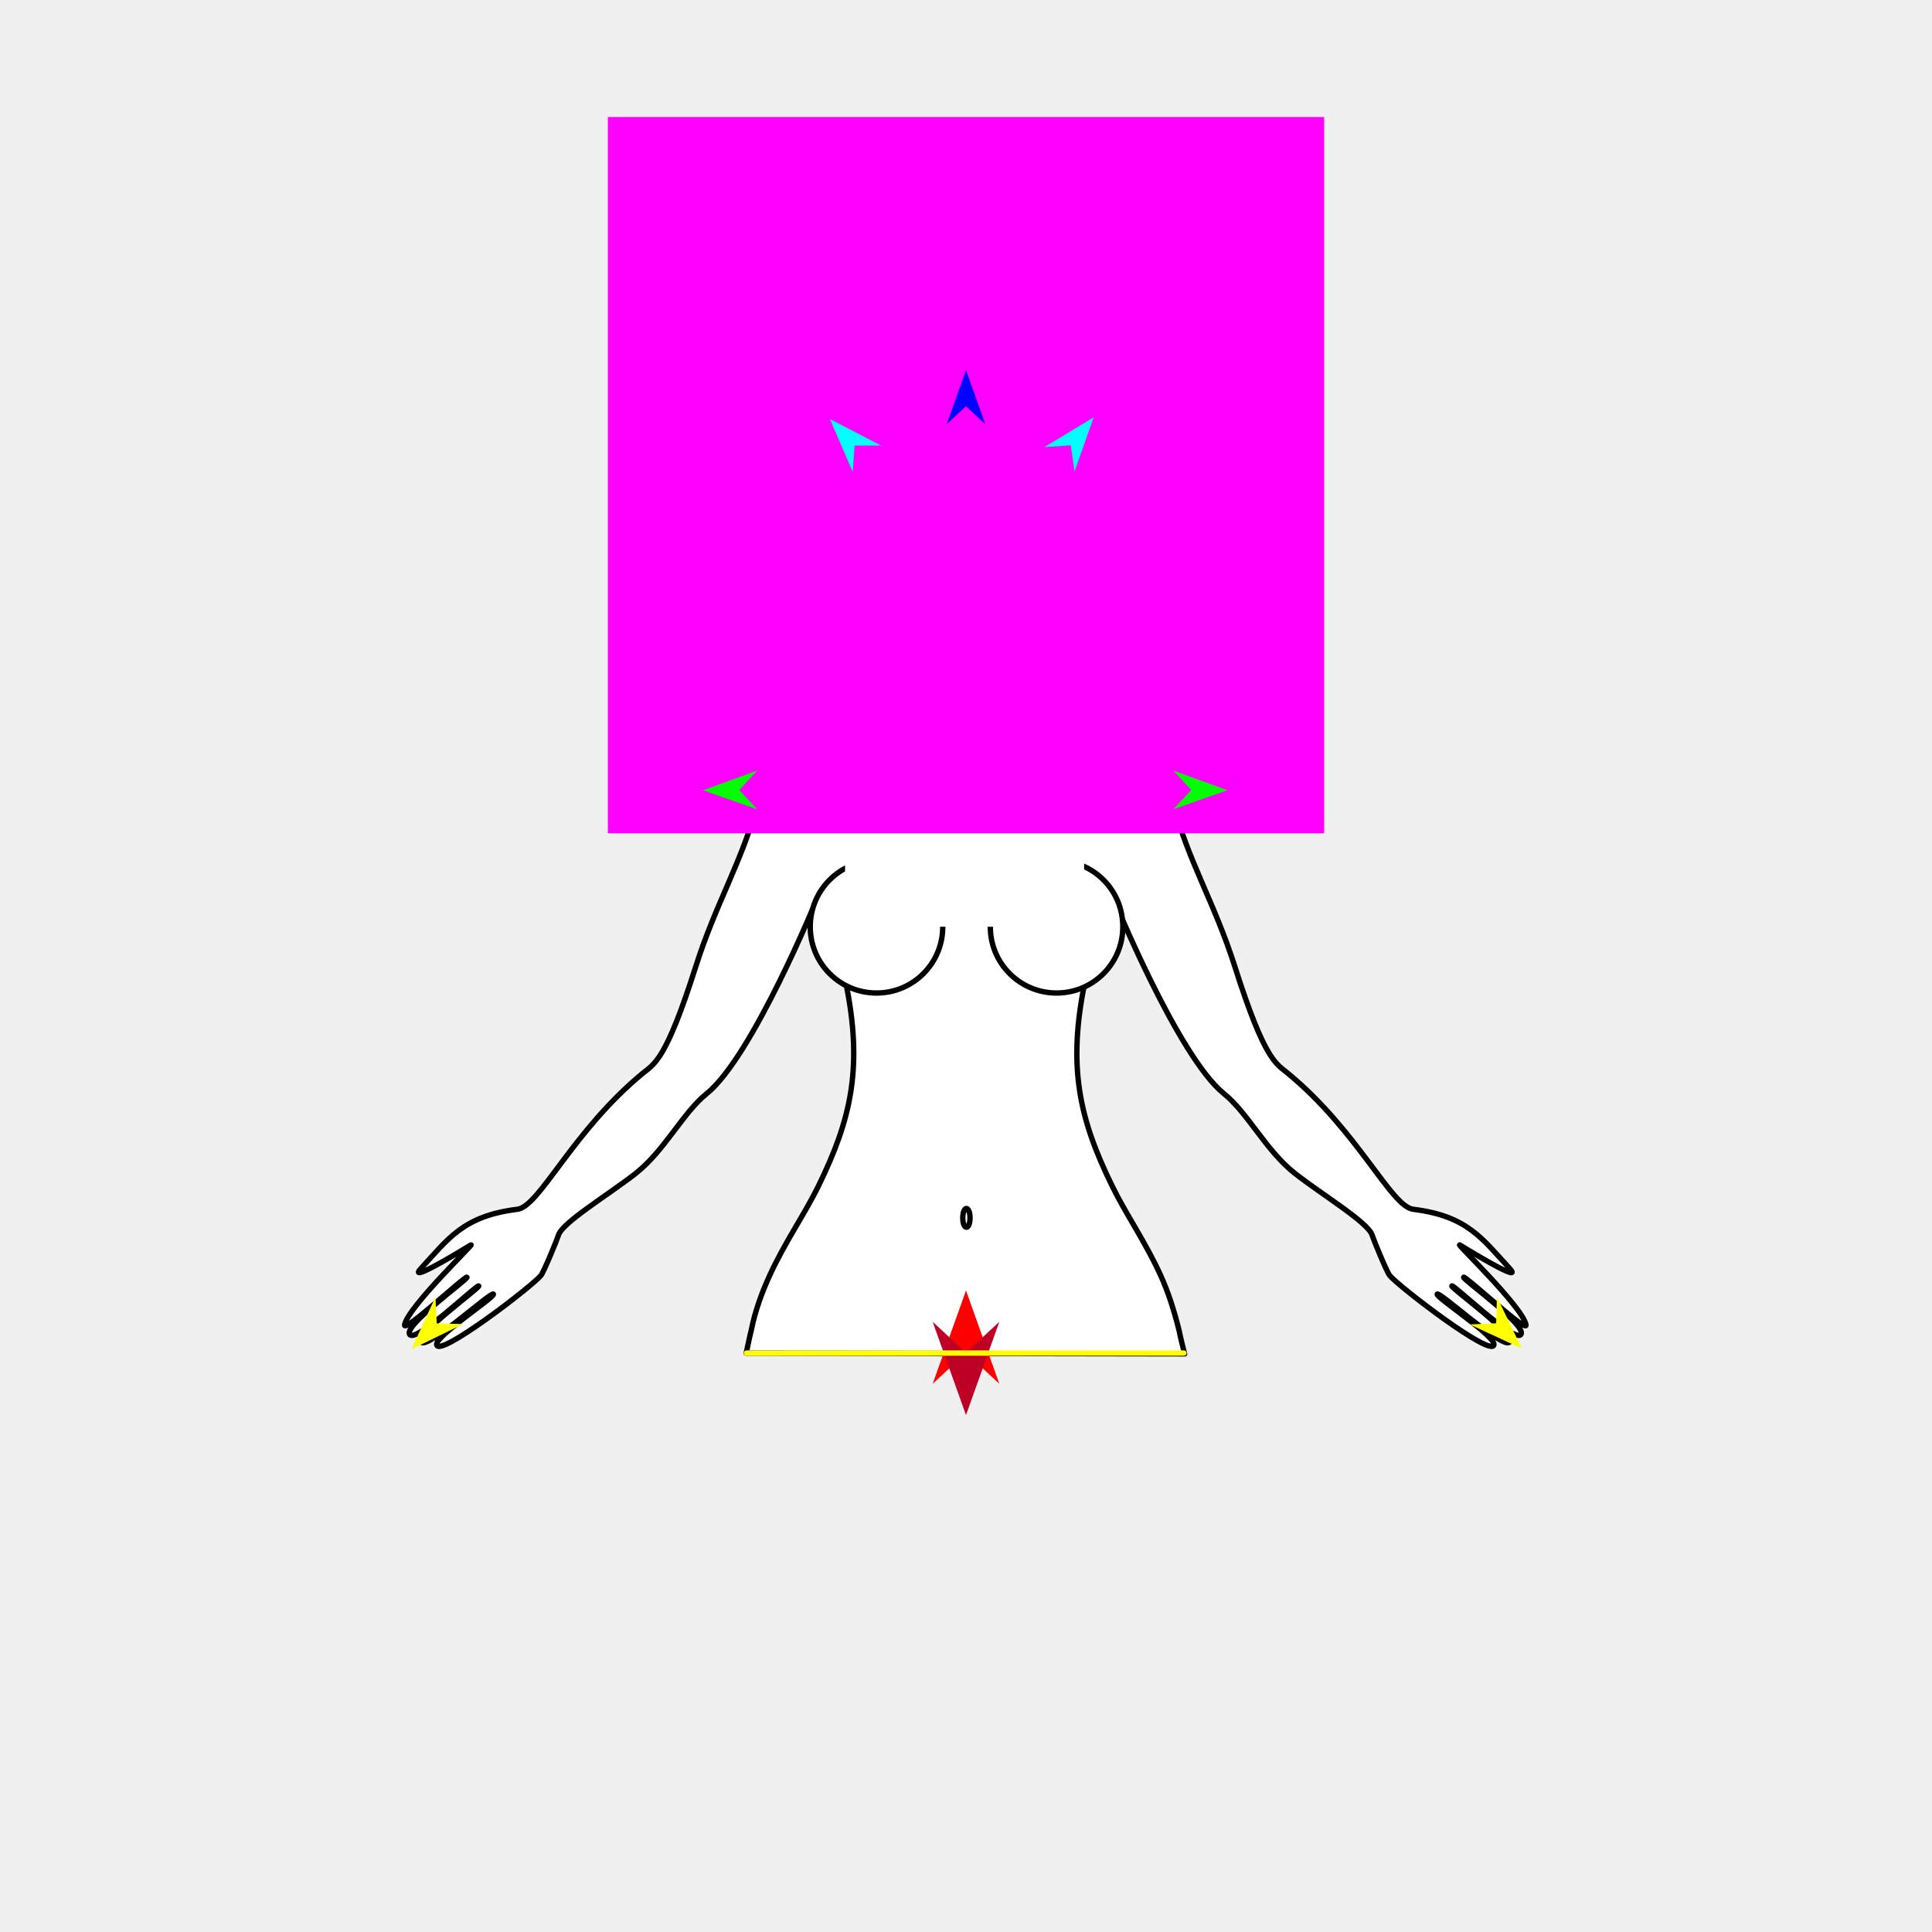
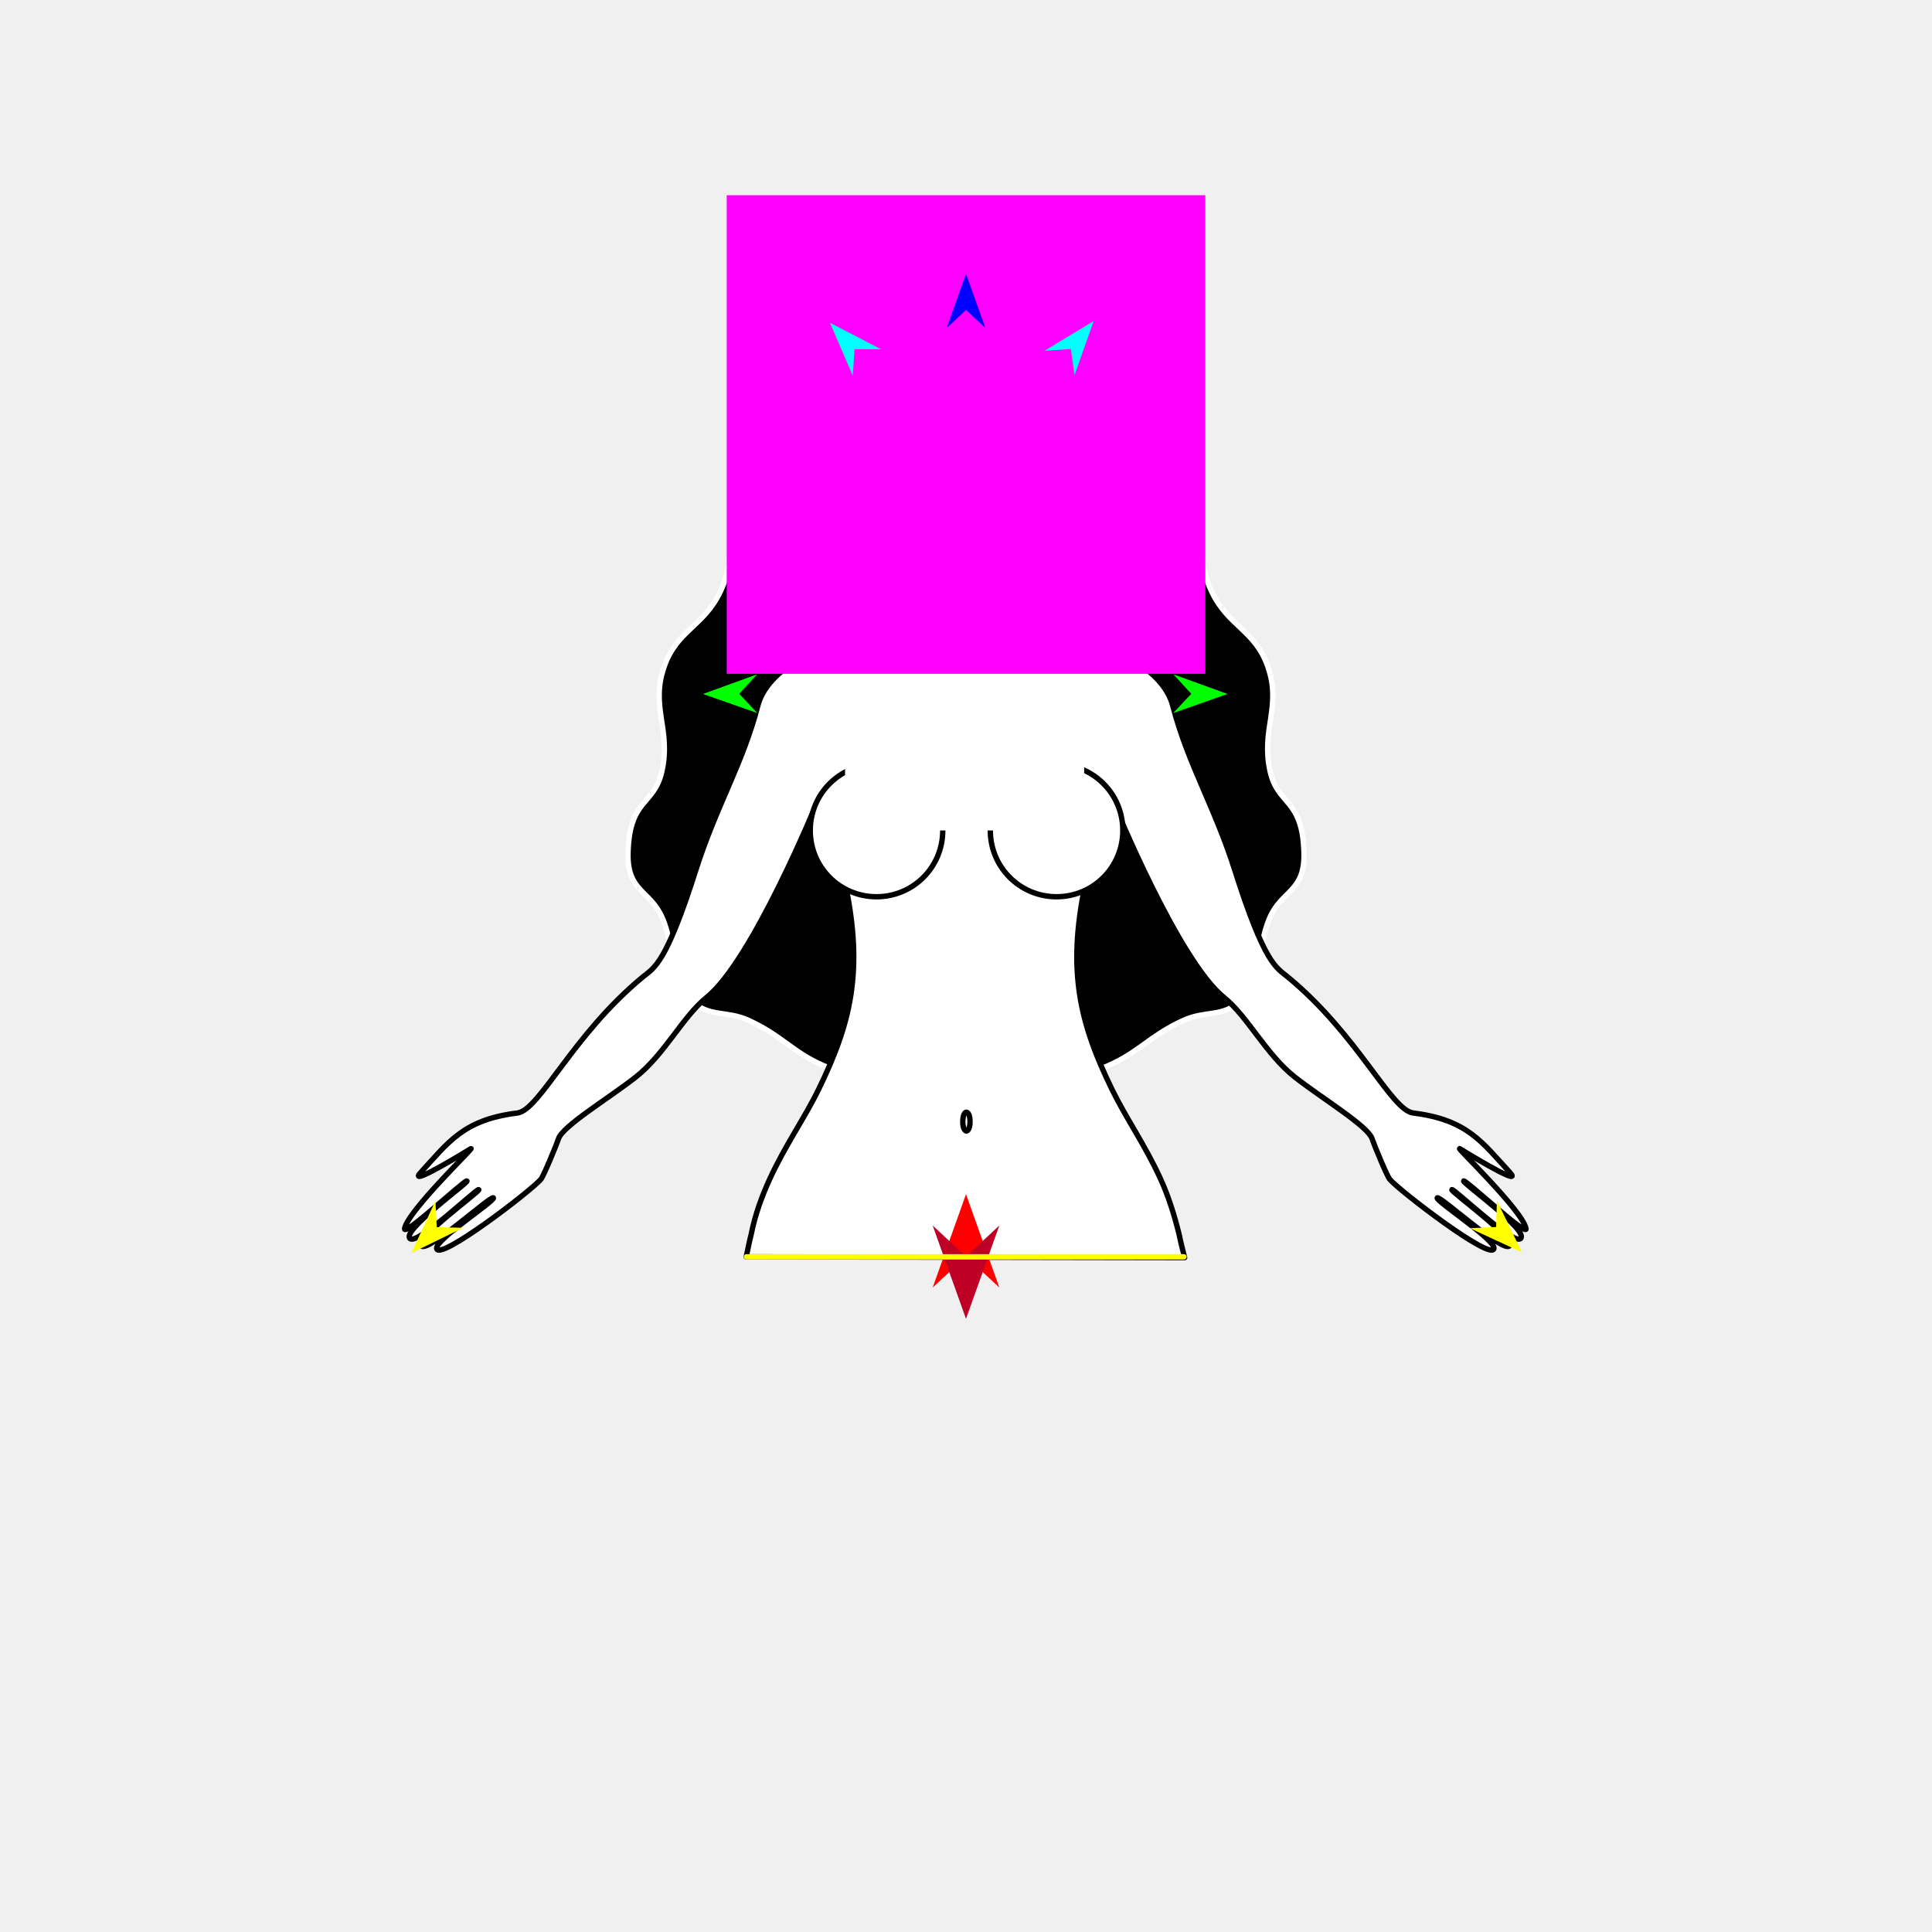
<svg xmlns="http://www.w3.org/2000/svg" version="1.1" id="Frame_0" width="720px" height="720px">
  <g id="halves">
    <g id="woman_top">
-       <g id="woman_top_2">
-         <path fill="#ffffff" fill-rule="evenodd" stroke="#000000" stroke-width="2" stroke-linecap="round" stroke-linejoin="round" d="M 439.444 495.970 C 437.561 488.347 435.359 481.494 432.518 475.259 C 426.836 462.788 419.620 452.551 414.433 441.913 C 402.498 417.439 397.588 397.991 404.424 365.438 C 407.523 350.677 414.960 334.833 414.961 334.830 C 414.965 334.838 439.054 393.876 456.144 407.595 C 465.032 414.731 471.784 428.837 482.630 437.339 C 492.665 445.205 509.857 455.552 511.344 460.278 C 511.931 462.142 516.781 473.932 517.871 475.308 C 520.971 479.224 556.513 506.529 556.757 501.022 C 556.904 497.685 535.039 483.423 535.602 482.301 C 536.247 481.017 560.447 503.271 562.595 500.108 C 564.589 497.173 540.563 479.895 541.056 479.224 C 541.573 478.520 563.653 499.757 566.612 497.508 C 570.277 494.723 544.830 476.637 545.462 475.982 C 546.075 475.348 569.341 497.125 568.696 493.728 C 567.419 487.006 541.877 462.647 544.040 463.972 C 552.740 469.304 567.241 477.755 562.643 472.766 C 552.390 461.642 546.891 453.168 526.685 450.666 C 518.370 449.637 506.173 421.597 479.898 399.947 C 475.622 396.423 471.365 395.382 460.174 360.175 C 452.593 336.328 442.593 320.502 437.070 298.936 C 427.002 259.618 291.757 262.481 282.405 298.936 C 276.872 320.500 266.881 336.328 259.301 360.175 C 248.110 395.382 243.853 396.423 239.577 399.947 C 213.302 421.597 201.105 449.637 192.790 450.666 C 172.584 453.168 167.085 461.642 156.831 472.766 C 152.234 477.755 166.735 469.304 175.435 463.972 C 177.597 462.647 152.055 487.006 150.779 493.728 C 150.134 497.125 173.400 475.348 174.012 475.982 C 174.645 476.637 149.198 494.723 152.863 497.508 C 155.822 499.757 177.902 478.520 178.419 479.224 C 178.912 479.895 154.886 497.173 156.879 500.108 C 159.028 503.271 183.228 481.017 183.873 482.301 C 184.436 483.423 162.570 497.685 162.718 501.022 C 162.962 506.529 198.504 479.224 201.604 475.308 C 202.694 473.932 207.544 462.142 208.131 460.278 C 209.618 455.552 226.809 445.205 236.844 437.339 C 247.691 428.837 254.443 414.731 263.331 407.595 C 280.420 393.876 304.510 334.838 304.514 334.830 C 304.515 334.833 311.951 350.677 315.051 365.438 C 321.886 397.991 316.977 417.439 305.042 441.913 C 299.854 452.552 292.576 462.791 286.862 475.264 C 284.006 481.500 281.456 488.277 279.924 495.976 C 279.264 498.523 279.024 500.017 278.091 504.256 C 278.107 504.256 441.468 504.531 441.484 504.531 C 441.484 504.530 439.950 498.699 439.444 495.970 Z" />
-         <path fill="#ffffff" fill-rule="evenodd" stroke="#000000" stroke-width="2" stroke-linecap="round" stroke-linejoin="round" d="M 326.647 320.687 C 340.314 320.687 351.339 331.711 351.339 345.378 C 351.339 359.044 340.314 370.069 326.647 370.069 C 312.981 370.068 301.956 359.044 301.957 345.378 C 301.957 331.711 312.981 320.687 326.647 320.687 Z" />
-         <path fill="#ffffff" fill-rule="evenodd" stroke="#000000" stroke-width="2" stroke-linecap="round" stroke-linejoin="round" d="M 393.753 320.687 C 380.087 320.687 369.062 331.711 369.062 345.378 C 369.062 359.044 380.087 370.069 393.753 370.069 C 407.420 370.069 418.445 359.044 418.445 345.378 C 418.444 331.711 407.419 320.687 393.753 320.687 Z" />
-         <path fill="#ffffff" fill-rule="evenodd" stroke="none" d="M 314.931 306.035 C 314.939 306.035 404.025 306.035 404.034 306.035 C 404.034 306.039 404.034 345.359 404.034 345.363 C 404.025 345.363 314.939 345.363 314.931 345.363 C 314.931 345.359 314.931 306.039 314.931 306.035 Z" />
-         <path fill="none" stroke="#000000" stroke-width="2" stroke-linecap="round" stroke-linejoin="round" d="M 358.802 453.865 C 358.802 451.360 359.585 450.359 360.150 450.359 C 360.716 450.359 361.499 451.360 361.499 453.865 C 361.499 456.370 360.716 457.371 360.150 457.371 C 359.585 457.371 358.802 456.370 358.802 453.865 " />
+       <g id="woman_top">
+         <path fill="#000000" fill-rule="evenodd" stroke="#ffffff" stroke-width="2" stroke-linecap="round" stroke-linejoin="round" d="M 360.387 400.453 C 381.103 400.445 388.625 406.742 410.626 398.134 C 424.126 392.853 427.779 386.321 440.964 380.296 C 449.475 376.407 455.686 379.336 462.426 372.844 C 472.144 363.482 467.824 354.279 473.248 341.923 C 477.740 331.691 486.310 332.391 485.963 317.959 C 485.461 297.088 476.089 300.513 473.248 287.038 C 469.963 271.457 477.713 263.425 472.475 248.387 C 467.762 234.856 457.784 233.485 451.603 220.558 C 444.109 204.881 451.183 194.052 441.554 179.588 C 435.074 169.853 427.476 172.234 419.191 162.098 C 410.494 151.459 413.228 144.737 405.927 135.412 C 394.959 121.405 381.029 114.573 360.387 114.495 C 339.453 114.416 325.231 121.242 314.073 135.419 C 306.750 144.723 309.504 151.461 300.809 162.098 C 292.523 172.233 284.926 169.853 278.446 179.588 C 268.817 194.052 275.891 204.881 268.397 220.558 C 262.217 233.485 252.238 234.856 247.525 248.387 C 242.287 263.425 250.037 271.457 246.752 287.038 C 243.911 300.513 234.539 297.088 234.037 317.959 C 233.691 332.391 242.260 331.691 246.752 341.923 C 252.176 354.279 247.855 363.483 257.574 372.844 C 264.314 379.336 270.525 376.407 279.036 380.296 C 292.221 386.321 295.823 392.985 309.373 398.135 C 330.965 406.341 339.352 400.462 360.387 400.453 Z" />
+         <path fill="#ffffff" fill-rule="evenodd" stroke="#000000" stroke-width="2" stroke-linecap="round" stroke-linejoin="round" d="M 439.444 460.093 C 437.561 452.470 435.359 445.617 432.518 439.382 C 426.836 426.911 419.620 416.674 414.433 406.036 C 402.498 381.562 397.588 362.114 404.424 329.560 C 407.523 314.800 414.960 298.956 414.961 298.953 C 414.965 298.961 439.054 357.999 456.144 371.718 C 465.032 378.854 471.784 392.960 482.630 401.462 C 492.665 409.328 509.857 419.675 511.344 424.401 C 511.931 426.265 516.781 438.055 517.871 439.431 C 520.971 443.347 556.513 470.652 556.757 465.145 C 556.904 461.808 535.039 447.546 535.602 446.424 C 536.247 445.140 560.447 467.394 562.595 464.231 C 564.589 461.296 540.563 444.018 541.056 443.347 C 541.573 442.643 563.653 463.880 566.612 461.631 C 570.277 458.846 544.830 440.760 545.462 440.105 C 546.075 439.471 569.341 461.248 568.696 457.851 C 567.419 451.129 541.877 426.770 544.040 428.095 C 552.740 433.427 567.241 441.878 562.643 436.889 C 552.390 425.765 546.891 417.291 526.685 414.789 C 518.370 413.760 506.173 385.720 479.898 364.070 C 475.622 360.546 471.365 359.505 460.174 324.298 C 452.593 300.451 442.663 284.607 437.070 263.059 C 430.581 238.056 375.271 232.739 373.824 216.959 C 373.149 209.590 371.543 195.645 374.723 193.356 C 376.018 192.424 388.078 180.406 388.395 162.015 C 388.562 152.325 382.651 131.116 359.928 131.609 C 337.495 132.096 330.684 153.463 330.714 164.576 C 330.750 177.922 343.520 192.510 344.752 193.356 C 347.981 195.576 346.326 209.590 345.650 216.959 C 344.204 232.739 288.894 238.056 282.405 263.059 C 276.812 284.607 266.881 300.451 259.301 324.298 C 248.110 359.505 243.853 360.546 239.577 364.070 C 213.302 385.720 201.105 413.760 192.790 414.789 C 172.584 417.291 167.085 425.765 156.831 436.889 C 152.234 441.878 166.735 433.427 175.435 428.095 C 177.597 426.770 152.055 451.129 150.779 457.851 C 150.134 461.248 173.400 439.471 174.012 440.105 C 174.645 440.760 149.198 458.846 152.863 461.631 C 155.822 463.880 177.902 442.643 178.419 443.347 C 178.912 444.018 154.886 461.296 156.879 464.231 C 159.028 467.394 183.228 445.140 183.873 446.424 C 184.436 447.546 162.570 461.808 162.718 465.145 C 162.962 470.652 198.504 443.347 201.604 439.431 C 202.694 438.055 207.544 426.265 208.131 424.401 C 209.618 419.675 226.809 409.328 236.844 401.462 C 247.691 392.960 254.443 378.854 263.331 371.718 C 280.420 357.999 304.510 298.961 304.514 298.953 C 304.515 298.956 311.951 314.800 315.051 329.560 C 321.886 362.114 316.977 381.562 305.042 406.036 C 299.854 416.674 292.576 426.914 286.862 439.387 C 284.006 445.623 281.456 452.400 279.924 460.099 C 279.264 462.646 279.024 464.140 278.091 468.379 C 278.107 468.379 441.468 468.654 441.484 468.654 C 441.484 468.653 439.950 462.822 439.444 460.093 Z" />
+         <path fill="#ffffff" fill-rule="evenodd" stroke="#000000" stroke-width="2" stroke-linecap="round" stroke-linejoin="round" d="M 326.647 284.810 C 340.314 284.810 351.339 295.834 351.339 309.501 C 351.339 323.167 340.314 334.192 326.647 334.192 C 312.981 334.191 301.956 323.167 301.957 309.501 C 301.957 295.834 312.981 284.810 326.647 284.810 Z" />
+         <path fill="#ffffff" fill-rule="evenodd" stroke="#000000" stroke-width="2" stroke-linecap="round" stroke-linejoin="round" d="M 393.753 284.810 C 380.087 284.810 369.062 295.835 369.062 309.501 C 369.062 323.167 380.087 334.192 393.753 334.192 C 407.420 334.192 418.445 323.167 418.445 309.501 C 418.444 295.834 407.419 284.810 393.753 284.810 Z" />
+         <path fill="#ffffff" fill-rule="evenodd" stroke="none" d="M 314.931 270.158 C 314.939 270.158 404.025 270.158 404.034 270.158 C 404.034 270.162 404.034 309.482 404.034 309.486 C 404.025 309.486 314.939 309.486 314.931 309.486 C 314.931 309.482 314.931 270.162 314.931 270.158 Z" />
+         <path fill="none" stroke="#000000" stroke-width="2" stroke-linecap="round" stroke-linejoin="round" d="M 358.802 417.988 C 358.802 415.483 359.585 414.482 360.150 414.482 C 360.716 414.482 361.499 415.483 361.499 417.988 C 361.499 420.493 360.716 421.494 360.150 421.494 C 359.585 421.494 358.802 420.493 358.802 417.988 " />
      </g>
      <g id="specs_3">
-         <path fill="#ff00ff" fill-rule="evenodd" stroke="none" d="M 226.530 310.543 C 226.556 310.543 493.444 310.543 493.470 310.543 C 493.470 310.516 493.470 43.628 493.470 43.602 C 493.444 43.602 226.556 43.602 226.530 43.602 C 226.530 43.628 226.530 310.516 226.530 310.543 Z" />
-         <path fill="#ff0000" fill-rule="evenodd" stroke="none" d="M 360.000 480.932 C 360.001 480.936 372.416 515.698 372.417 515.702 C 372.416 515.701 360.001 504.149 360.000 504.148 C 359.999 504.149 347.584 515.701 347.583 515.702 C 347.584 515.698 359.999 480.936 360.000 480.932 Z" />
-         <path fill="#0000ff" fill-rule="evenodd" stroke="none" d="M 360.000 137.911 C 360.001 137.913 367.212 158.106 367.213 158.108 C 367.212 158.107 360.001 151.397 360.000 151.397 C 359.999 151.397 352.788 158.107 352.787 158.108 C 352.788 158.106 359.999 137.913 360.000 137.911 Z" />
-         <path fill="#00ff00" fill-rule="evenodd" stroke="none" d="M 261.989 294.502 C 261.991 294.501 282.147 287.187 282.149 287.186 C 282.149 287.187 275.475 294.433 275.475 294.434 C 275.475 294.434 282.221 301.612 282.222 301.613 C 282.220 301.612 261.991 294.502 261.989 294.502 Z" />
-         <path fill="#ffff00" fill-rule="evenodd" stroke="none" d="M 153.329 502.839 C 153.330 502.837 162.279 483.352 162.280 483.350 C 162.280 483.351 162.751 493.190 162.751 493.191 C 162.752 493.191 172.600 493.430 172.601 493.430 C 172.599 493.431 153.331 502.838 153.329 502.839 Z" />
-         <path fill="#ffff00" fill-rule="evenodd" stroke="none" d="M 567.189 502.600 C 567.188 502.598 557.849 483.297 557.849 483.295 C 557.848 483.296 557.575 493.143 557.575 493.144 C 557.573 493.144 547.733 493.580 547.732 493.580 C 547.734 493.581 567.187 502.599 567.189 502.600 Z" />
-         <path fill="#00ff00" fill-rule="evenodd" stroke="none" d="M 457.444 294.502 C 457.442 294.501 437.285 287.187 437.283 287.186 C 437.284 287.187 443.957 294.433 443.958 294.434 C 443.957 294.434 437.211 301.612 437.211 301.613 C 437.213 301.612 457.442 294.502 457.444 294.502 Z" />
-         <path fill="#00ffff" fill-rule="evenodd" stroke="none" d="M 407.591 155.506 C 407.590 155.508 400.432 175.720 400.431 175.722 C 400.431 175.721 399.075 165.964 399.075 165.963 C 399.074 165.963 389.245 166.612 389.244 166.612 C 389.246 166.611 407.589 155.507 407.591 155.506 Z" />
-         <path fill="#00ffff" fill-rule="evenodd" stroke="none" d="M 309.297 156.176 C 309.297 156.178 317.787 175.867 317.788 175.869 C 317.788 175.868 318.490 166.043 318.490 166.042 C 318.491 166.042 328.341 166.034 328.342 166.034 C 328.340 166.033 309.298 156.177 309.297 156.176 Z" />
-         <path fill="#be0027" fill-rule="evenodd" stroke="none" d="M 360.000 527.363 C 360.001 527.359 372.416 492.597 372.417 492.593 C 372.416 492.594 360.001 504.146 360.000 504.147 C 359.999 504.146 347.584 492.594 347.583 492.593 C 347.584 492.597 359.999 527.359 360.000 527.363 Z" />
-         <path fill="none" stroke="#ffff00" stroke-width="2" stroke-linecap="round" stroke-linejoin="round" d="M 278.193 504.256 C 332.532 504.255 441.193 504.252 441.210 504.252 " />
+         <path fill="#ff00ff" fill-rule="evenodd" stroke="none" d="M 270.829 251.090 C 270.847 251.090 449.153 251.090 449.171 251.090 C 449.171 251.072 449.171 72.766 449.171 72.748 C 449.153 72.748 270.847 72.748 270.829 72.748 C 270.829 72.766 270.829 251.072 270.829 251.090 Z" />
+         <path fill="#ff0000" fill-rule="evenodd" stroke="none" d="M 360.000 445.055 C 360.001 445.059 372.416 479.821 372.417 479.825 C 372.416 479.824 360.001 468.272 360.000 468.271 C 359.999 468.272 347.584 479.824 347.583 479.825 C 347.584 479.821 359.999 445.059 360.000 445.055 Z" />
+         <path fill="#0000ff" fill-rule="evenodd" stroke="none" d="M 360.000 102.034 C 360.001 102.036 367.212 122.229 367.213 122.231 C 367.212 122.230 360.001 115.520 360.000 115.520 C 359.999 115.520 352.788 122.230 352.787 122.231 C 352.788 122.229 359.999 102.036 360.000 102.034 Z" />
+         <path fill="#00ff00" fill-rule="evenodd" stroke="none" d="M 261.989 258.625 C 261.991 258.624 282.147 251.310 282.149 251.309 C 282.149 251.310 275.475 258.556 275.475 258.557 C 275.475 258.557 282.221 265.735 282.222 265.736 C 282.220 265.735 261.991 258.625 261.989 258.625 Z" />
+         <path fill="#ffff00" fill-rule="evenodd" stroke="none" d="M 153.329 466.962 C 153.330 466.960 162.279 447.475 162.280 447.473 C 162.280 447.474 162.751 457.313 162.751 457.314 C 162.752 457.314 172.600 457.553 172.601 457.553 C 172.599 457.554 153.331 466.961 153.329 466.962 Z" />
+         <path fill="#ffff00" fill-rule="evenodd" stroke="none" d="M 567.189 466.723 C 567.188 466.721 557.849 447.420 557.849 447.418 C 557.848 447.419 557.575 457.266 557.575 457.267 C 557.573 457.267 547.733 457.703 547.732 457.703 C 547.734 457.704 567.187 466.722 567.189 466.723 Z" />
+         <path fill="#00ff00" fill-rule="evenodd" stroke="none" d="M 457.444 258.625 C 457.442 258.624 437.285 251.310 437.283 251.309 C 437.284 251.310 443.957 258.556 443.958 258.557 C 443.957 258.557 437.211 265.735 437.211 265.736 C 437.213 265.735 457.442 258.625 457.444 258.625 Z" />
+         <path fill="#00ffff" fill-rule="evenodd" stroke="none" d="M 407.591 119.629 C 407.590 119.631 400.432 139.843 400.431 139.845 C 400.431 139.844 399.075 130.087 399.075 130.086 C 399.074 130.086 389.245 130.735 389.244 130.735 C 389.246 130.734 407.589 119.630 407.591 119.629 Z" />
+         <path fill="#00ffff" fill-rule="evenodd" stroke="none" d="M 309.297 120.299 C 309.297 120.301 317.787 139.990 317.788 139.992 C 317.788 139.991 318.490 130.166 318.490 130.165 C 318.491 130.165 328.341 130.157 328.342 130.157 C 328.340 130.156 309.298 120.300 309.297 120.299 Z" />
+         <path fill="#be0027" fill-rule="evenodd" stroke="none" d="M 360.000 491.486 C 360.001 491.482 372.416 456.720 372.417 456.716 C 372.416 456.717 360.001 468.269 360.000 468.270 C 359.999 468.269 347.584 456.717 347.583 456.716 C 347.584 456.720 359.999 491.482 360.000 491.486 Z" />
+         <path fill="none" stroke="#ffff00" stroke-width="2" stroke-linecap="round" stroke-linejoin="round" d="M 278.193 468.379 C 332.532 468.378 441.193 468.375 441.210 468.375 " />
      </g>
    </g>
  </g>
</svg>
